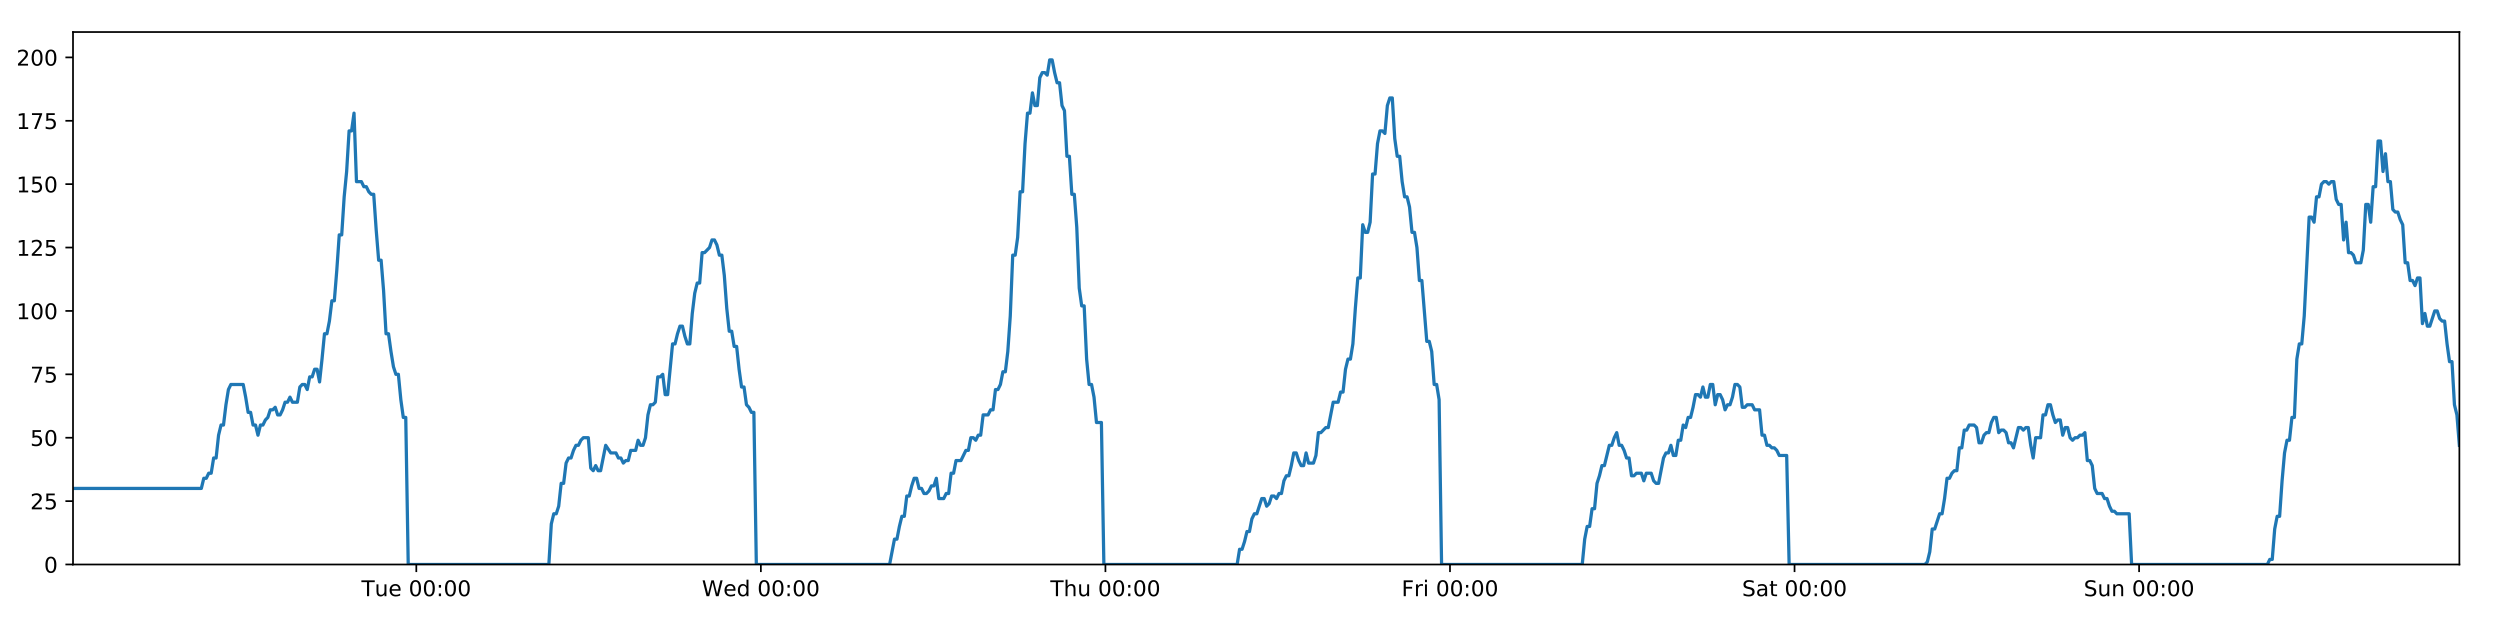
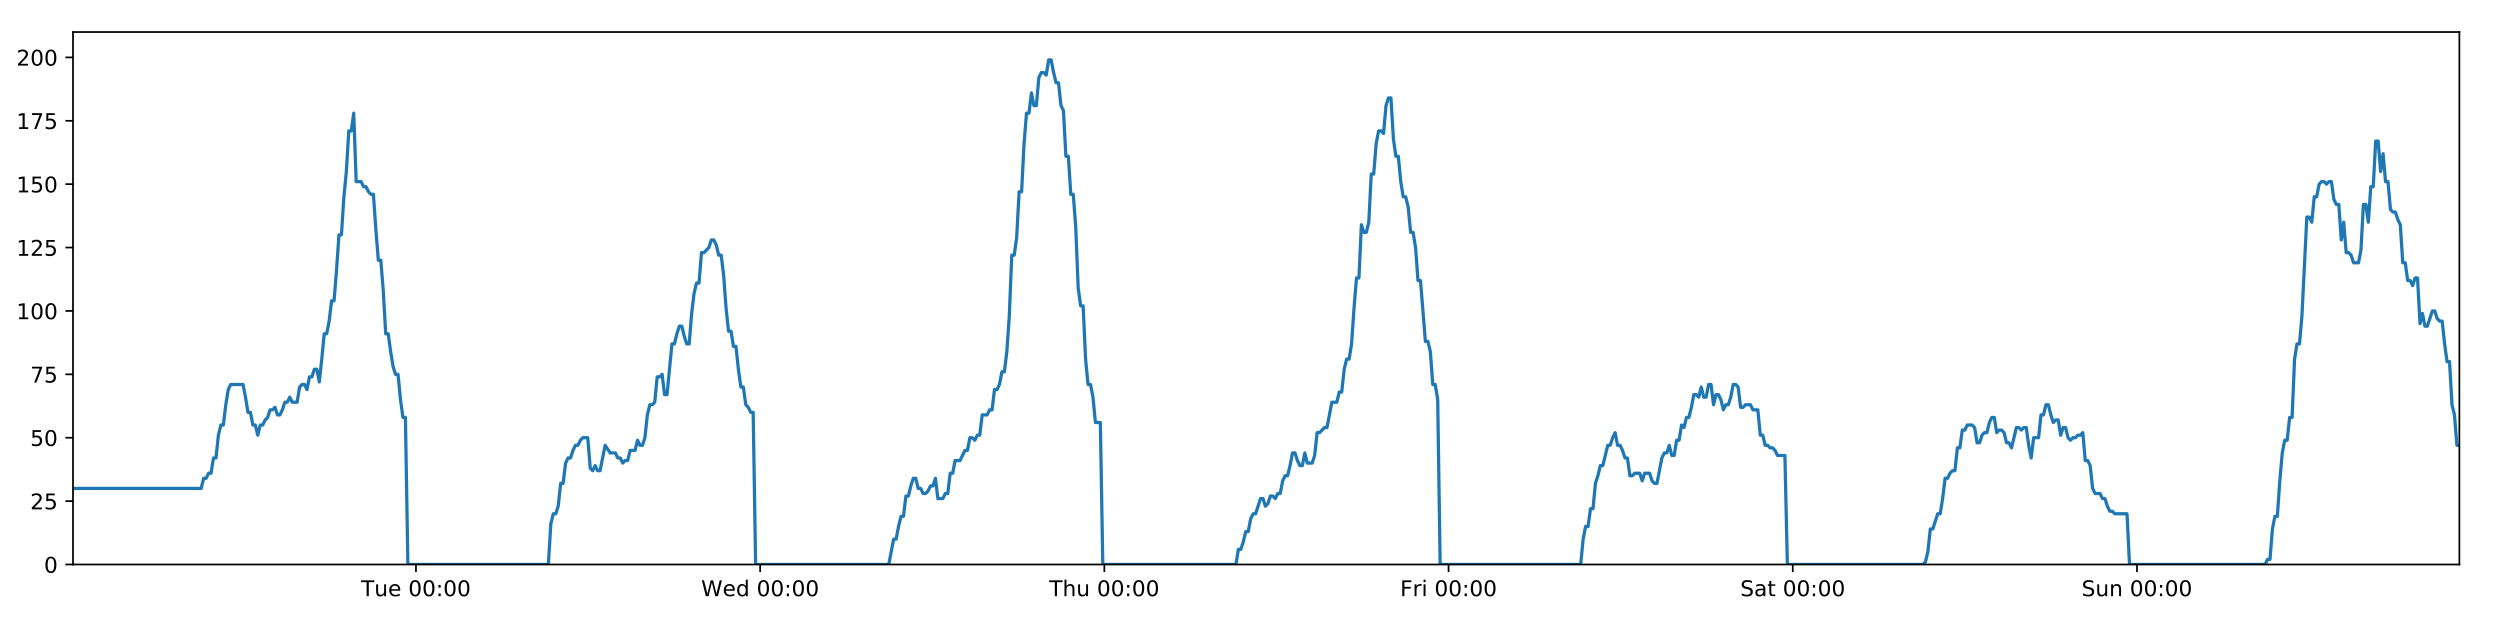
<svg xmlns="http://www.w3.org/2000/svg" xmlns:xlink="http://www.w3.org/1999/xlink" height="288pt" version="1.1" viewBox="0 0 1152 288" width="1152pt">
  <defs>
    <style type="text/css">
*{stroke-linecap:butt;stroke-linejoin:round;}
  </style>
  </defs>
  <g id="figure_1">
    <g id="patch_1">
      <path d="M 0 288  L 1152 288  L 1152 0  L 0 0  z " style="fill:#ffffff;" />
    </g>
    <g id="axes_1">
      <g id="patch_2">
        <path d="M 33.64 260.12  L 1133.28 260.12  L 1133.28 14.76  L 33.64 14.76  z " style="fill:#ffffff;" />
      </g>
      <g id="matplotlib.axis_1">
        <g id="xtick_1">
          <g id="line2d_1">
            <defs>
-               <path d="M 0 0  L 0 3.5  " id="m2a2989f01d" style="stroke:#000000;stroke-width:0.8;" />
-             </defs>
-             <g>
-               <use style="stroke:#000000;stroke-width:0.8;" x="191.836" xlink:href="#m2a2989f01d" y="260.12" />
+               <path d="M 0 0  L 0 3.5  " id="m719b0e855d" style="stroke:#000000;stroke-width:0.8;" />
+             </defs>
+             <g>
+               <use style="stroke:#000000;stroke-width:0.8;" x="191.673" xlink:href="#m719b0e855d" y="260.12" />
            </g>
          </g>
          <g id="text_1">
            <defs>
              <path d="M -0.297 72.906  L 61.375 72.906  L 61.375 64.594  L 35.5 64.594  L 35.5 0  L 25.594 0  L 25.594 64.594  L -0.297 64.594  z " id="DejaVuSans-84" />
              <path d="M 8.5 21.578  L 8.5 54.688  L 17.484 54.688  L 17.484 21.922  Q 17.484 14.156 20.5 10.266  Q 23.531 6.391 29.594 6.391  Q 36.859 6.391 41.078 11.031  Q 45.312 15.672 45.312 23.688  L 45.312 54.688  L 54.297 54.688  L 54.297 0  L 45.312 0  L 45.312 8.406  Q 42.047 3.422 37.719 1  Q 33.406 -1.422 27.688 -1.422  Q 18.266 -1.422 13.375 4.438  Q 8.5 10.297 8.5 21.578  z M 31.109 56  z " id="DejaVuSans-117" />
              <path d="M 56.203 29.594  L 56.203 25.203  L 14.891 25.203  Q 15.484 15.922 20.484 11.062  Q 25.484 6.203 34.422 6.203  Q 39.594 6.203 44.453 7.469  Q 49.312 8.734 54.109 11.281  L 54.109 2.781  Q 49.266 0.734 44.188 -0.344  Q 39.109 -1.422 33.891 -1.422  Q 20.797 -1.422 13.156 6.188  Q 5.516 13.812 5.516 26.812  Q 5.516 40.234 12.766 48.109  Q 20.016 56 32.328 56  Q 43.359 56 49.781 48.891  Q 56.203 41.797 56.203 29.594  z M 47.219 32.234  Q 47.125 39.594 43.094 43.984  Q 39.062 48.391 32.422 48.391  Q 24.906 48.391 20.391 44.141  Q 15.875 39.891 15.188 32.172  z " id="DejaVuSans-101" />
              <path id="DejaVuSans-32" />
              <path d="M 31.781 66.406  Q 24.172 66.406 20.328 58.906  Q 16.5 51.422 16.5 36.375  Q 16.5 21.391 20.328 13.891  Q 24.172 6.391 31.781 6.391  Q 39.453 6.391 43.281 13.891  Q 47.125 21.391 47.125 36.375  Q 47.125 51.422 43.281 58.906  Q 39.453 66.406 31.781 66.406  z M 31.781 74.219  Q 44.047 74.219 50.516 64.516  Q 56.984 54.828 56.984 36.375  Q 56.984 17.969 50.516 8.266  Q 44.047 -1.422 31.781 -1.422  Q 19.531 -1.422 13.062 8.266  Q 6.594 17.969 6.594 36.375  Q 6.594 54.828 13.062 64.516  Q 19.531 74.219 31.781 74.219  z " id="DejaVuSans-48" />
              <path d="M 11.719 12.406  L 22.016 12.406  L 22.016 0  L 11.719 0  z M 11.719 51.703  L 22.016 51.703  L 22.016 39.312  L 11.719 39.312  z " id="DejaVuSans-58" />
            </defs>
-             <g transform="translate(166.5502 274.7184)scale(0.1 -0.1)">
+             <g transform="translate(166.387 274.7184)scale(0.1 -0.1)">
              <use xlink:href="#DejaVuSans-84" />
              <use x="60.85" xlink:href="#DejaVuSans-117" />
              <use x="124.229" xlink:href="#DejaVuSans-101" />
              <use x="185.752" xlink:href="#DejaVuSans-32" />
              <use x="217.539" xlink:href="#DejaVuSans-48" />
              <use x="281.162" xlink:href="#DejaVuSans-48" />
              <use x="344.785" xlink:href="#DejaVuSans-58" />
              <use x="378.477" xlink:href="#DejaVuSans-48" />
              <use x="442.1" xlink:href="#DejaVuSans-48" />
            </g>
          </g>
        </g>
        <g id="xtick_2">
          <g id="line2d_2">
            <g>
-               <use style="stroke:#000000;stroke-width:0.8;" x="350.608" xlink:href="#m2a2989f01d" y="260.12" />
+               <use style="stroke:#000000;stroke-width:0.8;" x="350.281" xlink:href="#m719b0e855d" y="260.12" />
            </g>
          </g>
          <g id="text_2">
            <defs>
              <path d="M 3.328 72.906  L 13.281 72.906  L 28.609 11.281  L 43.891 72.906  L 54.984 72.906  L 70.312 11.281  L 85.594 72.906  L 95.609 72.906  L 77.297 0  L 64.891 0  L 49.516 63.281  L 33.984 0  L 21.578 0  z " id="DejaVuSans-87" />
              <path d="M 45.406 46.391  L 45.406 75.984  L 54.391 75.984  L 54.391 0  L 45.406 0  L 45.406 8.203  Q 42.578 3.328 38.25 0.953  Q 33.938 -1.422 27.875 -1.422  Q 17.969 -1.422 11.734 6.484  Q 5.516 14.406 5.516 27.297  Q 5.516 40.188 11.734 48.094  Q 17.969 56 27.875 56  Q 33.938 56 38.25 53.625  Q 42.578 51.266 45.406 46.391  z M 14.797 27.297  Q 14.797 17.391 18.875 11.75  Q 22.953 6.109 30.078 6.109  Q 37.203 6.109 41.297 11.75  Q 45.406 17.391 45.406 27.297  Q 45.406 37.203 41.297 42.844  Q 37.203 48.484 30.078 48.484  Q 22.953 48.484 18.875 42.844  Q 14.797 37.203 14.797 27.297  z " id="DejaVuSans-100" />
            </defs>
-             <g transform="translate(323.419 274.7184)scale(0.1 -0.1)">
+             <g transform="translate(323.092 274.7184)scale(0.1 -0.1)">
              <use xlink:href="#DejaVuSans-87" />
              <use x="98.799" xlink:href="#DejaVuSans-101" />
              <use x="160.322" xlink:href="#DejaVuSans-100" />
              <use x="223.799" xlink:href="#DejaVuSans-32" />
              <use x="255.586" xlink:href="#DejaVuSans-48" />
              <use x="319.209" xlink:href="#DejaVuSans-48" />
              <use x="382.832" xlink:href="#DejaVuSans-58" />
              <use x="416.523" xlink:href="#DejaVuSans-48" />
              <use x="480.146" xlink:href="#DejaVuSans-48" />
            </g>
          </g>
        </g>
        <g id="xtick_3">
          <g id="line2d_3">
            <g>
-               <use style="stroke:#000000;stroke-width:0.8;" x="509.38" xlink:href="#m2a2989f01d" y="260.12" />
+               <use style="stroke:#000000;stroke-width:0.8;" x="508.889" xlink:href="#m719b0e855d" y="260.12" />
            </g>
          </g>
          <g id="text_3">
            <defs>
              <path d="M 54.891 33.016  L 54.891 0  L 45.906 0  L 45.906 32.719  Q 45.906 40.484 42.875 44.328  Q 39.844 48.188 33.797 48.188  Q 26.516 48.188 22.312 43.547  Q 18.109 38.922 18.109 30.906  L 18.109 0  L 9.078 0  L 9.078 75.984  L 18.109 75.984  L 18.109 46.188  Q 21.344 51.125 25.703 53.562  Q 30.078 56 35.797 56  Q 45.219 56 50.047 50.172  Q 54.891 44.344 54.891 33.016  z " id="DejaVuSans-104" />
            </defs>
-             <g transform="translate(483.9901 274.7184)scale(0.1 -0.1)">
+             <g transform="translate(483.4993 274.7184)scale(0.1 -0.1)">
              <use xlink:href="#DejaVuSans-84" />
              <use x="61.084" xlink:href="#DejaVuSans-104" />
              <use x="124.463" xlink:href="#DejaVuSans-117" />
              <use x="187.842" xlink:href="#DejaVuSans-32" />
              <use x="219.629" xlink:href="#DejaVuSans-48" />
              <use x="283.252" xlink:href="#DejaVuSans-48" />
              <use x="346.875" xlink:href="#DejaVuSans-58" />
              <use x="380.566" xlink:href="#DejaVuSans-48" />
              <use x="444.189" xlink:href="#DejaVuSans-48" />
            </g>
          </g>
        </g>
        <g id="xtick_4">
          <g id="line2d_4">
            <g>
-               <use style="stroke:#000000;stroke-width:0.8;" x="668.152" xlink:href="#m2a2989f01d" y="260.12" />
+               <use style="stroke:#000000;stroke-width:0.8;" x="667.497" xlink:href="#m719b0e855d" y="260.12" />
            </g>
          </g>
          <g id="text_4">
            <defs>
              <path d="M 9.812 72.906  L 51.703 72.906  L 51.703 64.594  L 19.672 64.594  L 19.672 43.109  L 48.578 43.109  L 48.578 34.812  L 19.672 34.812  L 19.672 0  L 9.812 0  z " id="DejaVuSans-70" />
              <path d="M 41.109 46.297  Q 39.594 47.172 37.812 47.578  Q 36.031 48 33.891 48  Q 26.266 48 22.188 43.047  Q 18.109 38.094 18.109 28.812  L 18.109 0  L 9.078 0  L 9.078 54.688  L 18.109 54.688  L 18.109 46.188  Q 20.953 51.172 25.484 53.578  Q 30.031 56 36.531 56  Q 37.453 56 38.578 55.875  Q 39.703 55.766 41.062 55.516  z " id="DejaVuSans-114" />
              <path d="M 9.422 54.688  L 18.406 54.688  L 18.406 0  L 9.422 0  z M 9.422 75.984  L 18.406 75.984  L 18.406 64.594  L 9.422 64.594  z " id="DejaVuSans-105" />
            </defs>
-             <g transform="translate(645.8385 274.7184)scale(0.1 -0.1)">
+             <g transform="translate(645.184 274.7184)scale(0.1 -0.1)">
              <use xlink:href="#DejaVuSans-70" />
              <use x="57.41" xlink:href="#DejaVuSans-114" />
              <use x="98.523" xlink:href="#DejaVuSans-105" />
              <use x="126.307" xlink:href="#DejaVuSans-32" />
              <use x="158.094" xlink:href="#DejaVuSans-48" />
              <use x="221.717" xlink:href="#DejaVuSans-48" />
              <use x="285.34" xlink:href="#DejaVuSans-58" />
              <use x="319.031" xlink:href="#DejaVuSans-48" />
              <use x="382.654" xlink:href="#DejaVuSans-48" />
            </g>
          </g>
        </g>
        <g id="xtick_5">
          <g id="line2d_5">
            <g>
-               <use style="stroke:#000000;stroke-width:0.8;" x="826.924" xlink:href="#m2a2989f01d" y="260.12" />
+               <use style="stroke:#000000;stroke-width:0.8;" x="826.105" xlink:href="#m719b0e855d" y="260.12" />
            </g>
          </g>
          <g id="text_5">
            <defs>
              <path d="M 53.516 70.516  L 53.516 60.891  Q 47.906 63.578 42.922 64.891  Q 37.938 66.219 33.297 66.219  Q 25.25 66.219 20.875 63.094  Q 16.5 59.969 16.5 54.203  Q 16.5 49.359 19.406 46.891  Q 22.312 44.438 30.422 42.922  L 36.375 41.703  Q 47.406 39.594 52.656 34.297  Q 57.906 29 57.906 20.125  Q 57.906 9.516 50.797 4.047  Q 43.703 -1.422 29.984 -1.422  Q 24.812 -1.422 18.969 -0.25  Q 13.141 0.922 6.891 3.219  L 6.891 13.375  Q 12.891 10.016 18.656 8.297  Q 24.422 6.594 29.984 6.594  Q 38.422 6.594 43.016 9.906  Q 47.609 13.234 47.609 19.391  Q 47.609 24.75 44.312 27.781  Q 41.016 30.812 33.5 32.328  L 27.484 33.5  Q 16.453 35.688 11.516 40.375  Q 6.594 45.062 6.594 53.422  Q 6.594 63.094 13.406 68.656  Q 20.219 74.219 32.172 74.219  Q 37.312 74.219 42.625 73.281  Q 47.953 72.359 53.516 70.516  z " id="DejaVuSans-83" />
              <path d="M 34.281 27.484  Q 23.391 27.484 19.188 25  Q 14.984 22.516 14.984 16.5  Q 14.984 11.719 18.141 8.906  Q 21.297 6.109 26.703 6.109  Q 34.188 6.109 38.703 11.406  Q 43.219 16.703 43.219 25.484  L 43.219 27.484  z M 52.203 31.203  L 52.203 0  L 43.219 0  L 43.219 8.297  Q 40.141 3.328 35.547 0.953  Q 30.953 -1.422 24.312 -1.422  Q 15.922 -1.422 10.953 3.297  Q 6 8.016 6 15.922  Q 6 25.141 12.172 29.828  Q 18.359 34.516 30.609 34.516  L 43.219 34.516  L 43.219 35.406  Q 43.219 41.609 39.141 45  Q 35.062 48.391 27.688 48.391  Q 23 48.391 18.547 47.266  Q 14.109 46.141 10.016 43.891  L 10.016 52.203  Q 14.938 54.109 19.578 55.047  Q 24.219 56 28.609 56  Q 40.484 56 46.344 49.844  Q 52.203 43.703 52.203 31.203  z " id="DejaVuSans-97" />
              <path d="M 18.312 70.219  L 18.312 54.688  L 36.812 54.688  L 36.812 47.703  L 18.312 47.703  L 18.312 18.016  Q 18.312 11.328 20.141 9.422  Q 21.969 7.516 27.594 7.516  L 36.812 7.516  L 36.812 0  L 27.594 0  Q 17.188 0 13.234 3.875  Q 9.281 7.766 9.281 18.016  L 9.281 47.703  L 2.688 47.703  L 2.688 54.688  L 9.281 54.688  L 9.281 70.219  z " id="DejaVuSans-116" />
            </defs>
-             <g transform="translate(802.7268 274.7184)scale(0.1 -0.1)">
+             <g transform="translate(801.9085 274.7184)scale(0.1 -0.1)">
              <use xlink:href="#DejaVuSans-83" />
              <use x="63.477" xlink:href="#DejaVuSans-97" />
              <use x="124.756" xlink:href="#DejaVuSans-116" />
              <use x="163.965" xlink:href="#DejaVuSans-32" />
              <use x="195.752" xlink:href="#DejaVuSans-48" />
              <use x="259.375" xlink:href="#DejaVuSans-48" />
              <use x="322.998" xlink:href="#DejaVuSans-58" />
              <use x="356.689" xlink:href="#DejaVuSans-48" />
              <use x="420.312" xlink:href="#DejaVuSans-48" />
            </g>
          </g>
        </g>
        <g id="xtick_6">
          <g id="line2d_6">
            <g>
-               <use style="stroke:#000000;stroke-width:0.8;" x="985.696" xlink:href="#m2a2989f01d" y="260.12" />
+               <use style="stroke:#000000;stroke-width:0.8;" x="984.714" xlink:href="#m719b0e855d" y="260.12" />
            </g>
          </g>
          <g id="text_6">
            <defs>
              <path d="M 54.891 33.016  L 54.891 0  L 45.906 0  L 45.906 32.719  Q 45.906 40.484 42.875 44.328  Q 39.844 48.188 33.797 48.188  Q 26.516 48.188 22.312 43.547  Q 18.109 38.922 18.109 30.906  L 18.109 0  L 9.078 0  L 9.078 54.688  L 18.109 54.688  L 18.109 46.188  Q 21.344 51.125 25.703 53.562  Q 30.078 56 35.797 56  Q 45.219 56 50.047 50.172  Q 54.891 44.344 54.891 33.016  z " id="DejaVuSans-110" />
            </defs>
-             <g transform="translate(960.1854 274.7184)scale(0.1 -0.1)">
+             <g transform="translate(959.2034 274.7184)scale(0.1 -0.1)">
              <use xlink:href="#DejaVuSans-83" />
              <use x="63.477" xlink:href="#DejaVuSans-117" />
              <use x="126.855" xlink:href="#DejaVuSans-110" />
              <use x="190.234" xlink:href="#DejaVuSans-32" />
              <use x="222.021" xlink:href="#DejaVuSans-48" />
              <use x="285.645" xlink:href="#DejaVuSans-48" />
              <use x="349.268" xlink:href="#DejaVuSans-58" />
              <use x="382.959" xlink:href="#DejaVuSans-48" />
              <use x="446.582" xlink:href="#DejaVuSans-48" />
            </g>
          </g>
        </g>
      </g>
      <g id="matplotlib.axis_2">
        <g id="ytick_1">
          <g id="line2d_7">
            <defs>
-               <path d="M 0 0  L -3.5 0  " id="m78af2af50c" style="stroke:#000000;stroke-width:0.8;" />
-             </defs>
-             <g>
-               <use style="stroke:#000000;stroke-width:0.8;" x="33.64" xlink:href="#m78af2af50c" y="260.12" />
+               <path d="M 0 0  L -3.5 0  " id="m4a77d6b9c9" style="stroke:#000000;stroke-width:0.8;" />
+             </defs>
+             <g>
+               <use style="stroke:#000000;stroke-width:0.8;" x="33.64" xlink:href="#m4a77d6b9c9" y="260.12" />
            </g>
          </g>
          <g id="text_7">
            <g transform="translate(20.2775 263.9192)scale(0.1 -0.1)">
              <use xlink:href="#DejaVuSans-48" />
            </g>
          </g>
        </g>
        <g id="ytick_2">
          <g id="line2d_8">
            <g>
-               <use style="stroke:#000000;stroke-width:0.8;" x="33.64" xlink:href="#m78af2af50c" y="230.91" />
+               <use style="stroke:#000000;stroke-width:0.8;" x="33.64" xlink:href="#m4a77d6b9c9" y="230.91" />
            </g>
          </g>
          <g id="text_8">
            <defs>
              <path d="M 19.188 8.297  L 53.609 8.297  L 53.609 0  L 7.328 0  L 7.328 8.297  Q 12.938 14.109 22.625 23.891  Q 32.328 33.688 34.812 36.531  Q 39.547 41.844 41.422 45.531  Q 43.312 49.219 43.312 52.781  Q 43.312 58.594 39.234 62.25  Q 35.156 65.922 28.609 65.922  Q 23.969 65.922 18.812 64.312  Q 13.672 62.703 7.812 59.422  L 7.812 69.391  Q 13.766 71.781 18.938 73  Q 24.125 74.219 28.422 74.219  Q 39.75 74.219 46.484 68.547  Q 53.219 62.891 53.219 53.422  Q 53.219 48.922 51.531 44.891  Q 49.859 40.875 45.406 35.406  Q 44.188 33.984 37.641 27.219  Q 31.109 20.453 19.188 8.297  z " id="DejaVuSans-50" />
              <path d="M 10.797 72.906  L 49.516 72.906  L 49.516 64.594  L 19.828 64.594  L 19.828 46.734  Q 21.969 47.469 24.109 47.828  Q 26.266 48.188 28.422 48.188  Q 40.625 48.188 47.75 41.5  Q 54.891 34.812 54.891 23.391  Q 54.891 11.625 47.562 5.094  Q 40.234 -1.422 26.906 -1.422  Q 22.312 -1.422 17.547 -0.641  Q 12.797 0.141 7.719 1.703  L 7.719 11.625  Q 12.109 9.234 16.797 8.062  Q 21.484 6.891 26.703 6.891  Q 35.156 6.891 40.078 11.328  Q 45.016 15.766 45.016 23.391  Q 45.016 31 40.078 35.438  Q 35.156 39.891 26.703 39.891  Q 22.75 39.891 18.812 39.016  Q 14.891 38.141 10.797 36.281  z " id="DejaVuSans-53" />
            </defs>
            <g transform="translate(13.915 234.7097)scale(0.1 -0.1)">
              <use xlink:href="#DejaVuSans-50" />
              <use x="63.623" xlink:href="#DejaVuSans-53" />
            </g>
          </g>
        </g>
        <g id="ytick_3">
          <g id="line2d_9">
            <g>
-               <use style="stroke:#000000;stroke-width:0.8;" x="33.64" xlink:href="#m78af2af50c" y="201.701" />
+               <use style="stroke:#000000;stroke-width:0.8;" x="33.64" xlink:href="#m4a77d6b9c9" y="201.701" />
            </g>
          </g>
          <g id="text_9">
            <g transform="translate(13.915 205.5002)scale(0.1 -0.1)">
              <use xlink:href="#DejaVuSans-53" />
              <use x="63.623" xlink:href="#DejaVuSans-48" />
            </g>
          </g>
        </g>
        <g id="ytick_4">
          <g id="line2d_10">
            <g>
-               <use style="stroke:#000000;stroke-width:0.8;" x="33.64" xlink:href="#m78af2af50c" y="172.491" />
+               <use style="stroke:#000000;stroke-width:0.8;" x="33.64" xlink:href="#m4a77d6b9c9" y="172.491" />
            </g>
          </g>
          <g id="text_10">
            <defs>
              <path d="M 8.203 72.906  L 55.078 72.906  L 55.078 68.703  L 28.609 0  L 18.312 0  L 43.219 64.594  L 8.203 64.594  z " id="DejaVuSans-55" />
            </defs>
            <g transform="translate(13.915 176.2906)scale(0.1 -0.1)">
              <use xlink:href="#DejaVuSans-55" />
              <use x="63.623" xlink:href="#DejaVuSans-53" />
            </g>
          </g>
        </g>
        <g id="ytick_5">
          <g id="line2d_11">
            <g>
-               <use style="stroke:#000000;stroke-width:0.8;" x="33.64" xlink:href="#m78af2af50c" y="143.282" />
+               <use style="stroke:#000000;stroke-width:0.8;" x="33.64" xlink:href="#m4a77d6b9c9" y="143.282" />
            </g>
          </g>
          <g id="text_11">
            <defs>
              <path d="M 12.406 8.297  L 28.516 8.297  L 28.516 63.922  L 10.984 60.406  L 10.984 69.391  L 28.422 72.906  L 38.281 72.906  L 38.281 8.297  L 54.391 8.297  L 54.391 0  L 12.406 0  z " id="DejaVuSans-49" />
            </defs>
            <g transform="translate(7.5525 147.0811)scale(0.1 -0.1)">
              <use xlink:href="#DejaVuSans-49" />
              <use x="63.623" xlink:href="#DejaVuSans-48" />
              <use x="127.246" xlink:href="#DejaVuSans-48" />
            </g>
          </g>
        </g>
        <g id="ytick_6">
          <g id="line2d_12">
            <g>
-               <use style="stroke:#000000;stroke-width:0.8;" x="33.64" xlink:href="#m78af2af50c" y="114.072" />
+               <use style="stroke:#000000;stroke-width:0.8;" x="33.64" xlink:href="#m4a77d6b9c9" y="114.072" />
            </g>
          </g>
          <g id="text_12">
            <g transform="translate(7.5525 117.8716)scale(0.1 -0.1)">
              <use xlink:href="#DejaVuSans-49" />
              <use x="63.623" xlink:href="#DejaVuSans-50" />
              <use x="127.246" xlink:href="#DejaVuSans-53" />
            </g>
          </g>
        </g>
        <g id="ytick_7">
          <g id="line2d_13">
            <g>
-               <use style="stroke:#000000;stroke-width:0.8;" x="33.64" xlink:href="#m78af2af50c" y="84.863" />
+               <use style="stroke:#000000;stroke-width:0.8;" x="33.64" xlink:href="#m4a77d6b9c9" y="84.863" />
            </g>
          </g>
          <g id="text_13">
            <g transform="translate(7.5525 88.66208)scale(0.1 -0.1)">
              <use xlink:href="#DejaVuSans-49" />
              <use x="63.623" xlink:href="#DejaVuSans-53" />
              <use x="127.246" xlink:href="#DejaVuSans-48" />
            </g>
          </g>
        </g>
        <g id="ytick_8">
          <g id="line2d_14">
            <g>
-               <use style="stroke:#000000;stroke-width:0.8;" x="33.64" xlink:href="#m78af2af50c" y="55.653" />
+               <use style="stroke:#000000;stroke-width:0.8;" x="33.64" xlink:href="#m4a77d6b9c9" y="55.653" />
            </g>
          </g>
          <g id="text_14">
            <g transform="translate(7.5525 59.45255)scale(0.1 -0.1)">
              <use xlink:href="#DejaVuSans-49" />
              <use x="63.623" xlink:href="#DejaVuSans-55" />
              <use x="127.246" xlink:href="#DejaVuSans-53" />
            </g>
          </g>
        </g>
        <g id="ytick_9">
          <g id="line2d_15">
            <g>
-               <use style="stroke:#000000;stroke-width:0.8;" x="33.64" xlink:href="#m78af2af50c" y="26.444" />
+               <use style="stroke:#000000;stroke-width:0.8;" x="33.64" xlink:href="#m4a77d6b9c9" y="26.444" />
            </g>
          </g>
          <g id="text_15">
            <g transform="translate(7.5525 30.24303)scale(0.1 -0.1)">
              <use xlink:href="#DejaVuSans-50" />
              <use x="63.623" xlink:href="#DejaVuSans-48" />
              <use x="127.246" xlink:href="#DejaVuSans-48" />
            </g>
          </g>
        </g>
      </g>
      <g id="line2d_16">
-         <path clip-path="url(#p29ad6cc772)" d="M 33.64 225.069  L 92.769 225.069  L 93.906 220.395  L 95.043 220.395  L 96.178 218.058  L 97.312 218.058  L 98.445 211.048  L 99.581 211.048  L 100.715 200.533  L 101.848 195.859  L 102.983 195.859  L 104.117 186.512  L 105.251 179.502  L 106.387 177.165  L 112.068 177.165  L 113.203 183.007  L 114.339 190.017  L 115.473 190.017  L 116.606 195.859  L 117.742 195.859  L 118.876 200.533  L 120.011 195.859  L 121.147 195.859  L 122.281 193.522  L 123.415 192.354  L 124.548 188.849  L 125.682 188.849  L 126.817 187.68  L 127.952 191.186  L 129.085 191.186  L 130.222 188.849  L 131.356 185.344  L 132.489 185.344  L 133.625 183.007  L 134.759 185.344  L 137.026 185.344  L 138.162 178.333  L 139.297 177.165  L 140.433 177.165  L 141.569 179.502  L 142.705 173.66  L 143.842 173.66  L 144.979 170.155  L 146.118 170.155  L 147.254 175.997  L 148.387 165.481  L 149.521 153.797  L 150.655 153.797  L 151.788 147.955  L 152.922 138.608  L 154.056 138.608  L 155.19 124.588  L 156.325 108.23  L 157.459 108.23  L 158.596 90.705  L 159.73 79.021  L 160.864 60.327  L 161.998 60.327  L 163.132 52.148  L 164.265 83.694  L 166.534 83.694  L 167.67 86.031  L 168.804 86.031  L 169.941 88.368  L 171.075 89.536  L 172.209 89.536  L 173.345 105.894  L 174.483 119.914  L 175.617 119.914  L 176.753 133.935  L 177.889 153.797  L 179.026 153.797  L 180.16 161.976  L 181.296 168.986  L 182.43 172.491  L 183.566 172.491  L 184.703 184.175  L 185.837 192.354  L 186.971 192.354  L 188.108 260.12  L 252.909 260.12  L 254.044 241.426  L 255.181 236.752  L 256.316 236.752  L 257.451 233.247  L 258.585 222.732  L 259.721 222.732  L 260.856 213.385  L 261.992 211.048  L 263.129 211.048  L 264.268 207.543  L 265.405 205.206  L 266.541 205.206  L 267.675 202.869  L 268.813 201.701  L 271.086 201.701  L 272.22 215.722  L 273.355 216.89  L 274.491 214.553  L 275.625 216.89  L 276.76 216.89  L 279.103 205.206  L 281.444 208.711  L 283.826 208.711  L 284.959 211.048  L 286.094 211.048  L 287.228 213.385  L 288.361 212.216  L 289.497 212.216  L 290.633 207.543  L 292.902 207.543  L 294.036 202.869  L 295.172 205.206  L 296.306 205.206  L 297.44 201.701  L 298.575 191.186  L 299.709 186.512  L 300.842 186.512  L 301.976 185.344  L 303.11 173.66  L 304.247 173.66  L 305.382 172.491  L 306.518 181.838  L 307.652 181.838  L 309.921 158.471  L 311.055 158.471  L 312.191 153.797  L 313.325 150.292  L 314.46 150.292  L 315.595 154.966  L 316.73 158.471  L 317.864 158.471  L 319 144.45  L 320.137 135.103  L 321.271 130.43  L 322.406 130.43  L 323.54 116.409  L 324.675 116.409  L 326.947 114.072  L 328.083 110.567  L 329.22 110.567  L 330.354 112.904  L 331.49 117.578  L 332.624 117.578  L 333.761 126.925  L 334.895 142.114  L 336.03 152.629  L 337.166 152.629  L 338.299 159.639  L 339.437 159.639  L 340.571 170.155  L 341.707 178.333  L 342.843 178.333  L 343.977 186.512  L 345.113 187.68  L 346.249 190.017  L 347.383 190.017  L 348.516 260.12  L 409.926 260.12  L 412.175 248.436  L 413.309 248.436  L 414.443 242.594  L 415.577 237.921  L 416.71 237.921  L 417.844 228.574  L 418.979 228.574  L 420.113 223.9  L 421.246 220.395  L 422.381 220.395  L 423.515 225.069  L 424.65 225.069  L 425.784 227.405  L 426.921 227.405  L 428.057 226.237  L 429.193 223.9  L 430.327 223.9  L 431.462 220.395  L 432.595 229.742  L 434.865 229.742  L 436.001 227.405  L 437.136 227.405  L 438.27 218.058  L 439.406 218.058  L 440.54 212.216  L 442.81 212.216  L 445.08 207.543  L 446.221 207.543  L 447.358 201.701  L 448.495 201.701  L 449.629 202.869  L 450.763 200.533  L 451.896 200.533  L 453.03 191.186  L 455.298 191.186  L 456.451 188.849  L 457.585 188.849  L 458.718 179.502  L 459.856 179.502  L 460.991 177.165  L 462.125 171.323  L 463.262 171.323  L 464.395 161.976  L 465.531 145.619  L 466.664 117.578  L 467.798 117.578  L 468.933 109.399  L 470.067 88.368  L 471.201 88.368  L 472.338 66.169  L 473.473 52.148  L 474.607 52.148  L 475.741 42.801  L 476.875 48.643  L 478.011 48.643  L 479.147 35.791  L 480.281 33.454  L 481.417 33.454  L 482.554 34.622  L 483.69 27.612  L 484.83 27.612  L 485.963 33.454  L 487.099 38.128  L 488.233 38.128  L 489.37 48.643  L 490.503 50.98  L 491.637 72.011  L 492.77 72.011  L 493.906 89.536  L 495.04 89.536  L 496.175 104.725  L 497.31 132.766  L 498.445 140.945  L 499.582 140.945  L 500.718 165.481  L 501.851 177.165  L 502.985 177.165  L 504.122 183.007  L 505.257 194.691  L 507.527 194.691  L 508.662 260.12  L 570.066 260.12  L 571.201 253.11  L 572.337 253.11  L 573.471 249.605  L 574.607 244.931  L 575.74 244.931  L 576.875 239.089  L 578.01 236.752  L 579.144 236.752  L 581.412 229.742  L 582.548 229.742  L 583.683 233.247  L 584.82 232.079  L 585.955 228.574  L 587.09 228.574  L 588.224 229.742  L 589.358 227.405  L 590.495 227.405  L 591.63 221.563  L 592.763 219.227  L 593.902 219.227  L 595.036 214.553  L 596.17 208.711  L 597.304 208.711  L 598.438 212.216  L 599.572 214.553  L 600.708 214.553  L 601.844 208.711  L 602.978 213.385  L 605.247 213.385  L 606.381 209.88  L 607.518 199.364  L 608.651 199.364  L 610.923 197.027  L 612.057 197.027  L 614.329 185.344  L 616.6 185.344  L 617.734 180.67  L 618.869 180.67  L 620.003 170.155  L 621.139 165.481  L 622.272 165.481  L 623.407 158.471  L 624.54 142.114  L 625.674 128.093  L 626.808 128.093  L 627.945 103.557  L 629.084 107.062  L 630.22 107.062  L 631.356 102.389  L 632.492 80.189  L 633.626 80.189  L 634.76 66.169  L 635.894 60.327  L 637.027 60.327  L 638.163 61.495  L 639.298 48.643  L 640.432 45.138  L 641.569 45.138  L 642.703 63.832  L 643.837 72.011  L 644.971 72.011  L 646.106 83.694  L 647.24 90.705  L 648.376 90.705  L 649.51 95.378  L 650.652 107.062  L 651.79 107.062  L 652.924 114.072  L 654.057 129.261  L 655.192 129.261  L 657.46 157.302  L 658.597 157.302  L 659.733 161.976  L 660.869 177.165  L 662.005 177.165  L 663.14 184.175  L 664.275 260.12  L 729.093 260.12  L 730.227 248.436  L 731.363 242.594  L 732.5 242.594  L 733.633 234.416  L 734.766 234.416  L 735.901 222.732  L 737.034 219.227  L 738.17 214.553  L 739.306 214.553  L 741.58 205.206  L 742.716 205.206  L 743.851 201.701  L 744.987 199.364  L 746.121 205.206  L 747.256 205.206  L 748.389 207.543  L 749.526 211.048  L 750.661 211.048  L 751.799 219.227  L 752.934 219.227  L 754.068 218.058  L 756.336 218.058  L 757.47 221.563  L 758.604 218.058  L 760.873 218.058  L 762.007 221.563  L 763.142 222.732  L 764.275 222.732  L 766.545 211.048  L 767.679 208.711  L 768.814 208.711  L 769.947 205.206  L 771.081 209.88  L 772.215 209.88  L 773.349 202.869  L 774.484 202.869  L 775.619 195.859  L 776.753 197.027  L 777.888 192.354  L 779.022 192.354  L 780.157 187.68  L 781.292 181.838  L 782.426 181.838  L 783.56 183.007  L 784.695 178.333  L 785.831 183.007  L 786.968 183.007  L 788.102 177.165  L 789.236 177.165  L 790.373 186.512  L 791.509 181.838  L 792.644 181.838  L 793.778 184.175  L 794.914 188.849  L 796.048 186.512  L 797.185 186.512  L 798.318 183.007  L 799.454 177.165  L 800.59 177.165  L 801.724 178.333  L 802.857 187.68  L 803.991 187.68  L 805.126 186.512  L 807.398 186.512  L 808.534 188.849  L 810.804 188.849  L 811.94 200.533  L 813.075 200.533  L 814.209 205.206  L 815.344 205.206  L 816.481 206.374  L 817.617 206.374  L 818.753 207.543  L 819.889 209.88  L 823.298 209.88  L 824.433 260.12  L 886.971 260.12  L 888.105 258.952  L 889.239 254.278  L 890.374 243.763  L 891.509 243.763  L 893.78 236.752  L 894.915 236.752  L 896.051 229.742  L 897.186 220.395  L 898.321 220.395  L 899.455 218.058  L 900.588 216.89  L 901.725 216.89  L 902.86 206.374  L 903.995 206.374  L 905.128 198.196  L 906.263 198.196  L 907.397 195.859  L 909.664 195.859  L 910.802 197.027  L 911.936 204.038  L 913.073 204.038  L 914.207 200.533  L 915.341 199.364  L 916.475 199.364  L 917.608 194.691  L 918.742 192.354  L 919.876 192.354  L 921.01 199.364  L 922.144 198.196  L 923.279 198.196  L 924.413 199.364  L 925.546 204.038  L 926.68 204.038  L 927.816 206.374  L 930.086 197.027  L 931.221 197.027  L 932.354 198.196  L 933.489 197.027  L 934.624 197.027  L 935.758 205.206  L 936.893 211.048  L 938.026 201.701  L 940.294 201.701  L 941.428 191.186  L 942.563 191.186  L 943.697 186.512  L 944.832 186.512  L 945.965 191.186  L 947.099 194.691  L 948.233 193.522  L 949.367 193.522  L 950.501 200.533  L 951.635 197.027  L 952.769 197.027  L 953.903 201.701  L 955.037 202.869  L 956.171 201.701  L 957.305 201.701  L 958.439 200.533  L 959.573 200.533  L 960.707 199.364  L 961.842 212.216  L 962.975 212.216  L 964.109 214.553  L 965.242 225.069  L 966.375 227.405  L 968.643 227.405  L 969.778 229.742  L 970.911 229.742  L 972.046 233.247  L 973.179 235.584  L 974.315 235.584  L 975.448 236.752  L 981.115 236.752  L 982.248 260.12  L 1044.797 260.12  L 1045.912 257.783  L 1047.047 257.783  L 1048.182 243.763  L 1049.316 237.921  L 1050.449 237.921  L 1051.582 221.563  L 1052.715 208.711  L 1053.849 202.869  L 1054.985 202.869  L 1056.121 192.354  L 1057.254 192.354  L 1058.387 165.481  L 1059.52 158.471  L 1060.653 158.471  L 1061.788 145.619  L 1064.054 100.052  L 1065.19 100.052  L 1066.326 102.389  L 1067.459 90.705  L 1068.592 90.705  L 1069.726 84.863  L 1070.859 83.694  L 1071.992 83.694  L 1073.125 84.863  L 1074.259 83.694  L 1075.394 83.694  L 1076.53 91.873  L 1077.666 94.21  L 1078.8 94.21  L 1079.935 110.567  L 1081.069 102.389  L 1082.204 116.409  L 1083.338 116.409  L 1084.474 117.578  L 1085.608 121.083  L 1087.876 121.083  L 1089.01 115.241  L 1090.147 94.21  L 1091.281 94.21  L 1092.414 102.389  L 1093.548 86.031  L 1094.681 86.031  L 1095.818 65  L 1096.951 65  L 1098.087 79.021  L 1099.222 70.842  L 1100.356 83.694  L 1101.49 83.694  L 1102.625 96.547  L 1103.762 97.715  L 1104.897 97.715  L 1106.033 101.22  L 1107.168 103.557  L 1108.305 121.083  L 1109.443 121.083  L 1110.576 129.261  L 1111.711 129.261  L 1112.847 131.598  L 1113.98 128.093  L 1115.117 128.093  L 1116.256 149.124  L 1117.389 144.45  L 1118.524 150.292  L 1119.66 150.292  L 1121.93 143.282  L 1123.063 143.282  L 1124.199 146.787  L 1125.333 147.955  L 1126.469 147.955  L 1127.604 158.471  L 1128.737 166.65  L 1129.873 166.65  L 1131.011 186.512  L 1132.147 191.186  L 1133.28 205.206  L 1133.28 205.206  " style="fill:none;stroke:#1f77b4;stroke-linecap:square;stroke-width:1.5;" />
+         <path clip-path="url(#p77468d7c51)" d="M 33.64 225.069  L 92.708 225.069  L 93.844 220.395  L 94.979 220.395  L 96.114 218.058  L 97.246 218.058  L 98.378 211.048  L 99.513 211.048  L 100.646 200.533  L 101.778 195.859  L 102.911 195.859  L 104.045 186.512  L 105.177 179.502  L 106.312 177.165  L 111.988 177.165  L 113.121 183.007  L 114.256 190.017  L 115.389 190.017  L 116.521 195.859  L 117.655 195.859  L 118.788 200.533  L 119.922 195.859  L 121.057 195.859  L 122.189 193.522  L 123.322 192.354  L 124.454 188.849  L 125.587 188.849  L 126.72 187.68  L 127.855 191.186  L 128.987 191.186  L 130.122 188.849  L 131.255 185.344  L 132.387 185.344  L 133.522 183.007  L 134.655 185.344  L 136.92 185.344  L 138.054 178.333  L 139.188 177.165  L 140.323 177.165  L 141.457 179.502  L 142.592 173.66  L 143.729 173.66  L 144.864 170.155  L 146.002 170.155  L 147.136 175.997  L 148.269 165.481  L 149.402 153.797  L 150.534 153.797  L 151.666 147.955  L 152.799 138.608  L 153.932 138.608  L 155.065 124.588  L 156.199 108.23  L 157.331 108.23  L 158.467 90.705  L 159.6 79.021  L 160.732 60.327  L 161.866 60.327  L 162.998 52.148  L 164.131 83.694  L 166.397 83.694  L 167.532 86.031  L 168.665 86.031  L 169.8 88.368  L 170.933 89.536  L 172.066 89.536  L 173.2 105.894  L 174.338 119.914  L 175.471 119.914  L 176.605 133.935  L 177.74 153.797  L 178.876 153.797  L 180.009 161.976  L 181.144 168.986  L 182.276 172.491  L 183.411 172.491  L 184.547 184.175  L 185.68 192.354  L 186.813 192.354  L 187.949 260.12  L 252.683 260.12  L 253.817 241.426  L 254.952 236.752  L 256.087 236.752  L 257.22 233.247  L 258.353 222.732  L 259.487 222.732  L 260.622 213.385  L 261.757 211.048  L 262.892 211.048  L 264.03 207.543  L 265.166 205.206  L 266.301 205.206  L 267.433 202.869  L 268.571 201.701  L 270.841 201.701  L 271.973 215.722  L 273.107 216.89  L 274.243 214.553  L 275.375 216.89  L 276.509 216.89  L 278.85 205.206  L 281.189 208.711  L 283.568 208.711  L 284.7 211.048  L 285.834 211.048  L 286.966 213.385  L 288.099 212.216  L 289.233 212.216  L 290.368 207.543  L 292.634 207.543  L 293.767 202.869  L 294.902 205.206  L 296.035 205.206  L 297.168 201.701  L 298.301 191.186  L 299.434 186.512  L 300.567 186.512  L 301.7 185.344  L 302.833 173.66  L 303.968 173.66  L 305.102 172.491  L 306.236 181.838  L 307.369 181.838  L 309.636 158.471  L 310.769 158.471  L 311.904 153.797  L 313.037 150.292  L 314.17 150.292  L 315.304 154.966  L 316.438 158.471  L 317.571 158.471  L 318.706 144.45  L 319.841 135.103  L 320.975 130.43  L 322.108 130.43  L 323.241 116.409  L 324.374 116.409  L 326.644 114.072  L 327.779 110.567  L 328.915 110.567  L 330.048 112.904  L 331.183 117.578  L 332.316 117.578  L 333.451 126.925  L 334.584 142.114  L 335.719 152.629  L 336.853 152.629  L 337.985 159.639  L 339.122 159.639  L 340.255 170.155  L 341.389 178.333  L 342.524 178.333  L 343.657 186.512  L 344.792 187.68  L 345.926 190.017  L 347.059 190.017  L 348.191 260.12  L 409.538 260.12  L 411.785 248.436  L 412.917 248.436  L 414.05 242.594  L 415.183 237.921  L 416.315 237.921  L 417.448 228.574  L 418.581 228.574  L 419.714 223.9  L 420.846 220.395  L 421.98 220.395  L 423.112 225.069  L 424.246 225.069  L 425.38 227.405  L 426.515 227.405  L 427.65 226.237  L 428.785 223.9  L 429.918 223.9  L 431.051 220.395  L 432.184 229.742  L 434.451 229.742  L 435.586 227.405  L 436.72 227.405  L 437.853 218.058  L 438.987 218.058  L 440.121 212.216  L 442.388 212.216  L 444.655 207.543  L 445.795 207.543  L 446.931 201.701  L 448.067 201.701  L 449.2 202.869  L 450.333 200.533  L 451.465 200.533  L 452.597 191.186  L 454.863 191.186  L 456.014 188.849  L 457.147 188.849  L 458.28 179.502  L 459.416 179.502  L 460.55 177.165  L 461.684 171.323  L 462.819 171.323  L 463.951 161.976  L 465.085 145.619  L 466.218 117.578  L 467.351 117.578  L 468.484 109.399  L 469.617 88.368  L 470.75 88.368  L 471.886 66.169  L 473.019 52.148  L 474.152 52.148  L 475.285 42.801  L 476.418 48.643  L 477.553 48.643  L 478.688 35.791  L 479.82 33.454  L 480.955 33.454  L 482.091 34.622  L 483.226 27.612  L 484.364 27.612  L 485.497 33.454  L 486.632 38.128  L 487.764 38.128  L 488.9 48.643  L 490.032 50.98  L 491.164 72.011  L 492.297 72.011  L 493.432 89.536  L 494.564 89.536  L 495.698 104.725  L 496.831 132.766  L 497.965 140.945  L 499.101 140.945  L 500.236 165.481  L 501.368 177.165  L 502.501 177.165  L 503.636 183.007  L 504.77 194.691  L 507.038 194.691  L 508.172 260.12  L 569.513 260.12  L 570.647 253.11  L 571.781 253.11  L 572.914 249.605  L 574.049 244.931  L 575.181 244.931  L 576.314 239.089  L 577.448 236.752  L 578.581 236.752  L 580.847 229.742  L 581.982 229.742  L 583.116 233.247  L 584.252 232.079  L 585.385 228.574  L 586.519 228.574  L 587.652 229.742  L 588.785 227.405  L 589.921 227.405  L 591.054 221.563  L 592.186 219.227  L 593.324 219.227  L 594.456 214.553  L 595.589 208.711  L 596.722 208.711  L 597.855 212.216  L 598.988 214.553  L 600.124 214.553  L 601.258 208.711  L 602.39 213.385  L 604.657 213.385  L 605.79 209.88  L 606.926 199.364  L 608.058 199.364  L 610.328 197.027  L 611.461 197.027  L 613.73 185.344  L 615.999 185.344  L 617.131 180.67  L 618.265 180.67  L 619.399 170.155  L 620.533 165.481  L 621.665 165.481  L 622.798 158.471  L 623.931 142.114  L 625.064 128.093  L 626.196 128.093  L 627.332 103.557  L 628.469 107.062  L 629.605 107.062  L 630.739 102.389  L 631.874 80.189  L 633.007 80.189  L 634.14 66.169  L 635.272 60.327  L 636.405 60.327  L 637.54 61.495  L 638.674 48.643  L 639.807 45.138  L 640.942 45.138  L 642.074 63.832  L 643.207 72.011  L 644.341 72.011  L 645.474 83.694  L 646.607 90.705  L 647.742 90.705  L 648.875 95.378  L 650.016 107.062  L 651.152 107.062  L 652.285 114.072  L 653.417 129.261  L 654.551 129.261  L 656.816 157.302  L 657.952 157.302  L 659.088 161.976  L 660.222 177.165  L 661.357 177.165  L 662.491 184.175  L 663.625 260.12  L 728.375 260.12  L 729.508 248.436  L 730.643 242.594  L 731.779 242.594  L 732.911 234.416  L 734.043 234.416  L 735.176 222.732  L 736.309 219.227  L 737.443 214.553  L 738.578 214.553  L 740.85 205.206  L 741.985 205.206  L 743.118 201.701  L 744.253 199.364  L 745.386 205.206  L 746.52 205.206  L 747.652 207.543  L 748.787 211.048  L 749.922 211.048  L 751.058 219.227  L 752.192 219.227  L 753.325 218.058  L 755.591 218.058  L 756.723 221.563  L 757.856 218.058  L 760.123 218.058  L 761.256 221.563  L 762.389 222.732  L 763.522 222.732  L 765.789 211.048  L 766.921 208.711  L 768.056 208.711  L 769.188 205.206  L 770.32 209.88  L 771.453 209.88  L 772.586 202.869  L 773.72 202.869  L 774.854 195.859  L 775.987 197.027  L 777.12 192.354  L 778.253 192.354  L 779.387 187.68  L 780.521 181.838  L 781.653 181.838  L 782.787 183.007  L 783.921 178.333  L 785.056 183.007  L 786.19 183.007  L 787.323 177.165  L 788.457 177.165  L 789.592 186.512  L 790.728 181.838  L 791.861 181.838  L 792.994 184.175  L 794.129 188.849  L 795.262 186.512  L 796.397 186.512  L 797.529 183.007  L 798.664 177.165  L 799.799 177.165  L 800.931 178.333  L 802.064 187.68  L 803.196 187.68  L 804.33 186.512  L 806.599 186.512  L 807.734 188.849  L 810.002 188.849  L 811.137 200.533  L 812.271 200.533  L 813.404 205.206  L 814.538 205.206  L 815.673 206.374  L 816.808 206.374  L 817.943 207.543  L 819.078 209.88  L 822.484 209.88  L 823.617 260.12  L 886.09 260.12  L 887.223 258.952  L 888.356 254.278  L 889.49 243.763  L 890.624 243.763  L 892.893 236.752  L 894.027 236.752  L 895.161 229.742  L 896.296 220.395  L 897.429 220.395  L 898.561 218.058  L 899.694 216.89  L 900.83 216.89  L 901.964 206.374  L 903.097 206.374  L 904.229 198.196  L 905.363 198.196  L 906.496 195.859  L 908.76 195.859  L 909.897 197.027  L 911.03 204.038  L 912.166 204.038  L 913.298 200.533  L 914.431 199.364  L 915.564 199.364  L 916.697 194.691  L 917.829 192.354  L 918.962 192.354  L 920.095 199.364  L 921.227 198.196  L 922.362 198.196  L 923.494 199.364  L 924.626 204.038  L 925.759 204.038  L 926.894 206.374  L 929.162 197.027  L 930.296 197.027  L 931.427 198.196  L 932.56 197.027  L 933.695 197.027  L 934.828 205.206  L 935.961 211.048  L 937.094 201.701  L 939.359 201.701  L 940.492 191.186  L 941.625 191.186  L 942.758 186.512  L 943.892 186.512  L 945.024 191.186  L 946.157 194.691  L 947.29 193.522  L 948.422 193.522  L 949.555 200.533  L 950.688 197.027  L 951.821 197.027  L 952.953 201.701  L 954.086 202.869  L 955.219 201.701  L 956.352 201.701  L 957.485 200.533  L 958.618 200.533  L 959.751 199.364  L 960.885 212.216  L 962.017 212.216  L 963.149 214.553  L 964.281 225.069  L 965.413 227.405  L 967.678 227.405  L 968.812 229.742  L 969.944 229.742  L 971.078 233.247  L 972.21 235.584  L 973.345 235.584  L 974.476 236.752  L 980.138 236.752  L 981.27 260.12  L 1043.754 260.12  L 1044.868 257.783  L 1046.001 257.783  L 1047.136 243.763  L 1048.268 237.921  L 1049.4 237.921  L 1050.533 221.563  L 1051.664 208.711  L 1052.796 202.869  L 1053.932 202.869  L 1055.066 192.354  L 1056.198 192.354  L 1057.33 165.481  L 1058.462 158.471  L 1059.594 158.471  L 1060.727 145.619  L 1062.991 100.052  L 1064.126 100.052  L 1065.261 102.389  L 1066.393 90.705  L 1067.525 90.705  L 1068.657 84.863  L 1069.789 83.694  L 1070.921 83.694  L 1072.053 84.863  L 1073.186 83.694  L 1074.32 83.694  L 1075.454 91.873  L 1076.589 94.21  L 1077.721 94.21  L 1078.856 110.567  L 1079.989 102.389  L 1081.123 116.409  L 1082.255 116.409  L 1083.39 117.578  L 1084.523 121.083  L 1086.789 121.083  L 1087.922 115.241  L 1089.057 94.21  L 1090.19 94.21  L 1091.322 102.389  L 1092.455 86.031  L 1093.587 86.031  L 1094.723 65  L 1095.854 65  L 1096.989 79.021  L 1098.123 70.842  L 1099.256 83.694  L 1100.388 83.694  L 1101.522 96.547  L 1102.658 97.715  L 1103.792 97.715  L 1104.927 101.22  L 1106.061 103.557  L 1107.197 121.083  L 1108.333 121.083  L 1109.465 129.261  L 1110.599 129.261  L 1111.734 131.598  L 1112.866 128.093  L 1114.001 128.093  L 1115.139 149.124  L 1116.271 144.45  L 1117.405 150.292  L 1118.54 150.292  L 1120.807 143.282  L 1121.939 143.282  L 1123.074 146.787  L 1124.207 147.955  L 1125.341 147.955  L 1126.476 158.471  L 1127.608 166.65  L 1128.742 166.65  L 1129.879 186.512  L 1131.013 191.186  L 1132.146 205.206  L 1133.28 205.206  L 1133.28 205.206  " style="fill:none;stroke:#1f77b4;stroke-linecap:square;stroke-width:1.5;" />
      </g>
      <g id="patch_3">
        <path d="M 33.64 260.12  L 33.64 14.76  " style="fill:none;stroke:#000000;stroke-linecap:square;stroke-linejoin:miter;stroke-width:0.8;" />
      </g>
      <g id="patch_4">
        <path d="M 1133.28 260.12  L 1133.28 14.76  " style="fill:none;stroke:#000000;stroke-linecap:square;stroke-linejoin:miter;stroke-width:0.8;" />
      </g>
      <g id="patch_5">
        <path d="M 33.64 260.12  L 1133.28 260.12  " style="fill:none;stroke:#000000;stroke-linecap:square;stroke-linejoin:miter;stroke-width:0.8;" />
      </g>
      <g id="patch_6">
        <path d="M 33.64 14.76  L 1133.28 14.76  " style="fill:none;stroke:#000000;stroke-linecap:square;stroke-linejoin:miter;stroke-width:0.8;" />
      </g>
    </g>
  </g>
  <defs>
-     <clipPath id="p29ad6cc772">
+     <clipPath id="p77468d7c51">
      <rect height="245.36" width="1099.64" x="33.64" y="14.76" />
    </clipPath>
  </defs>
</svg>
